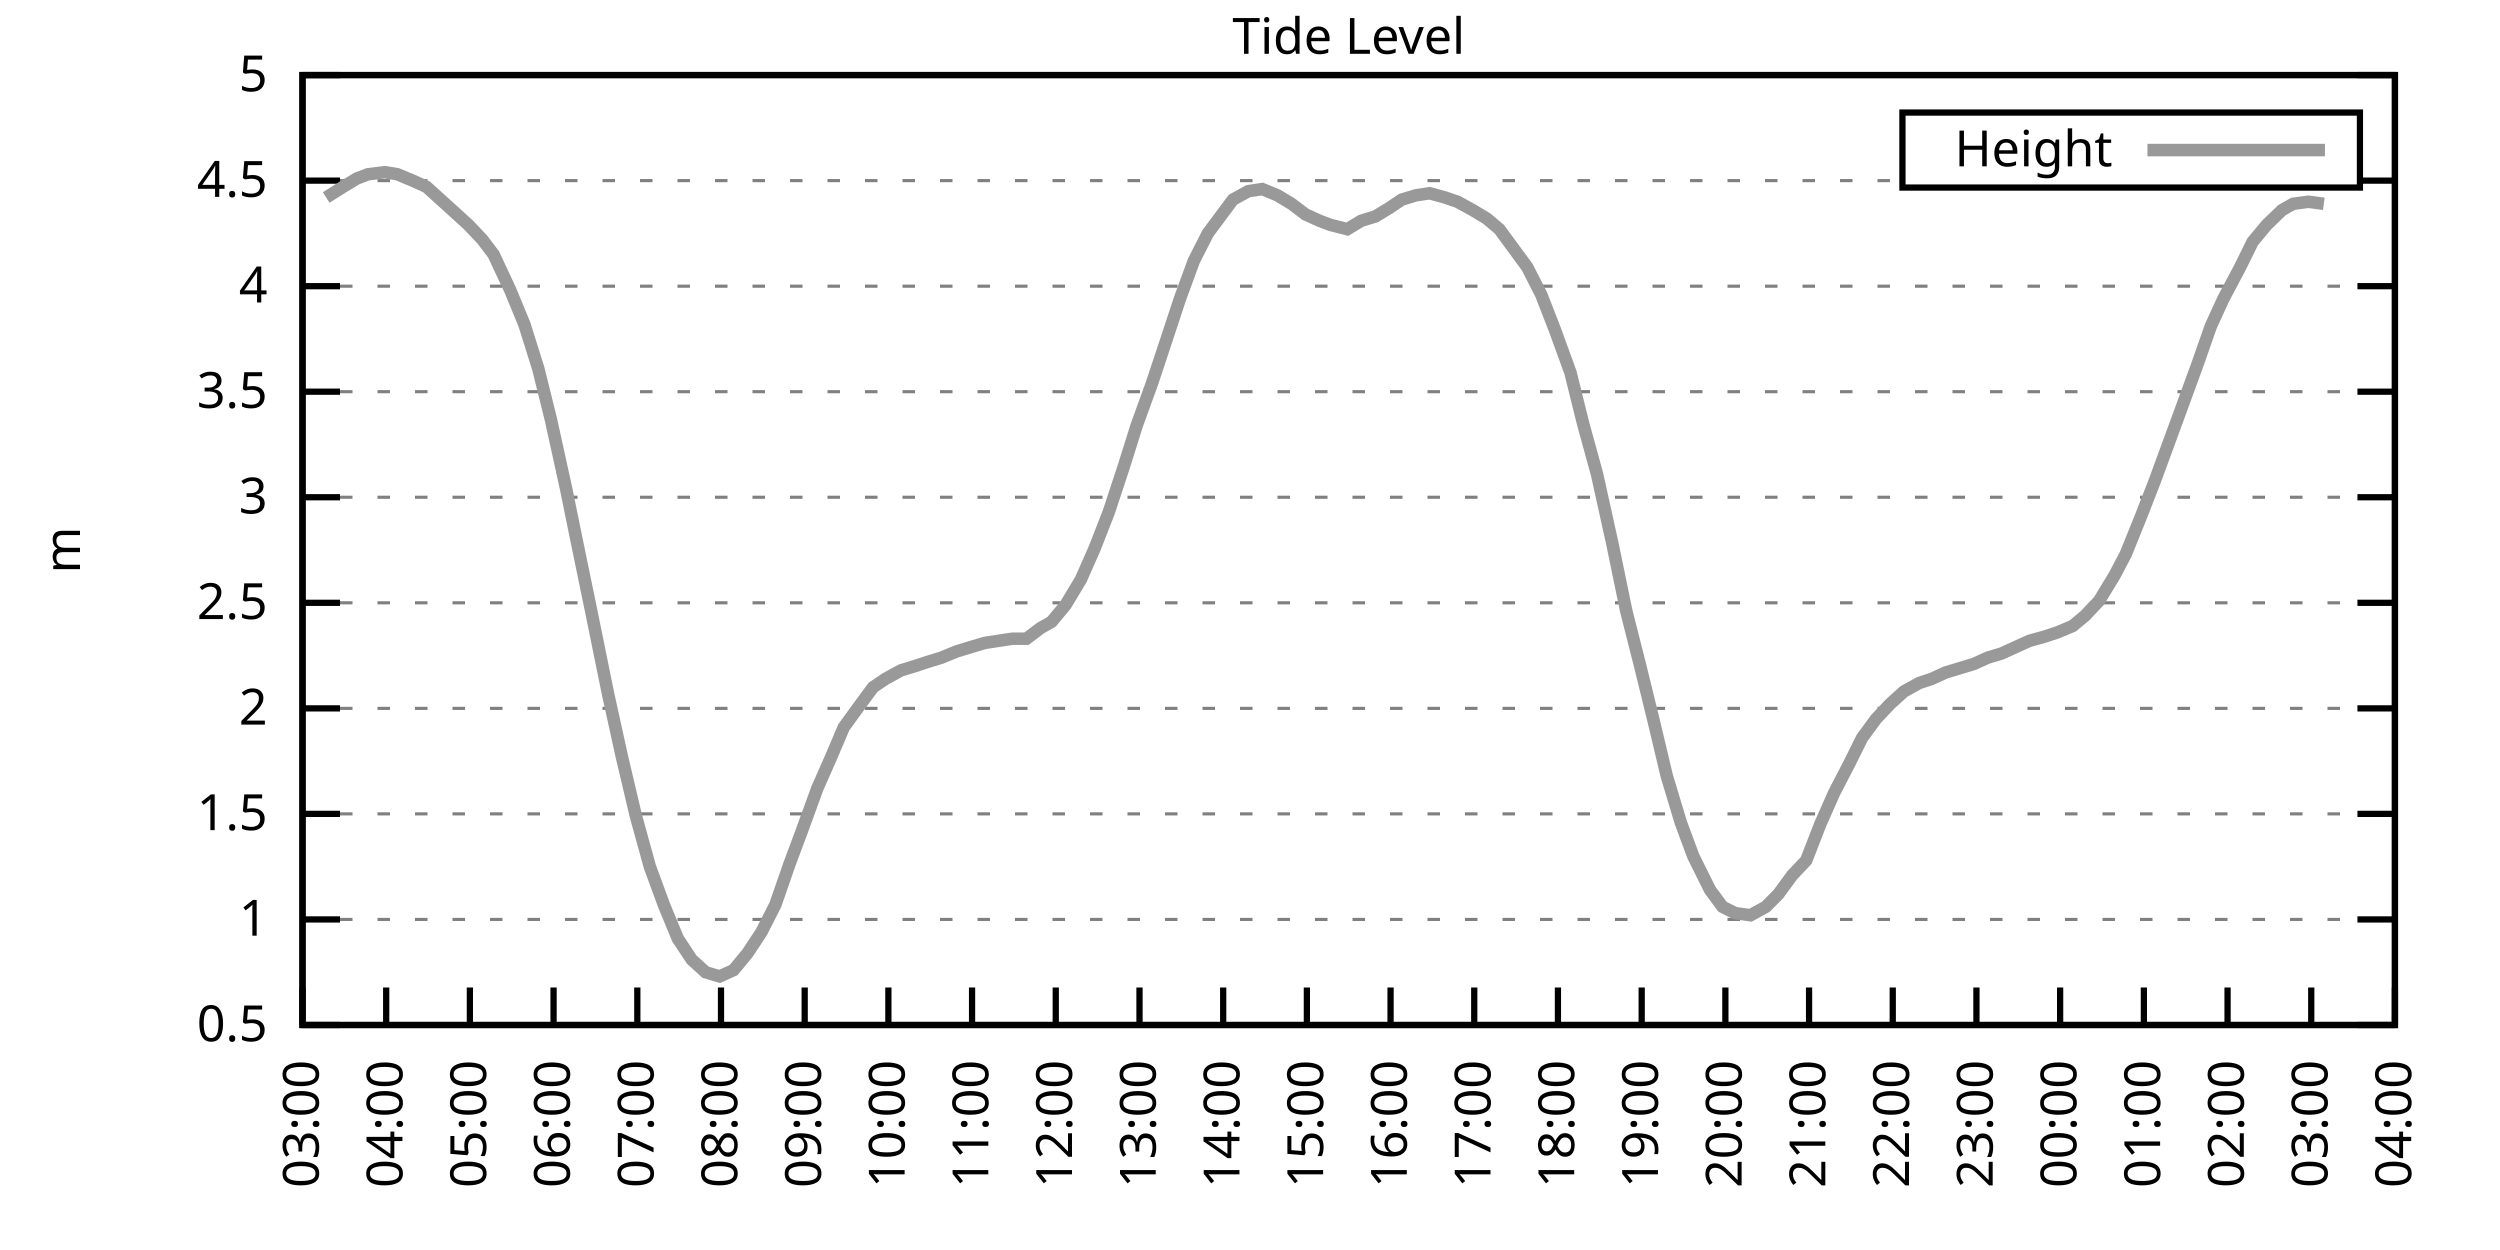
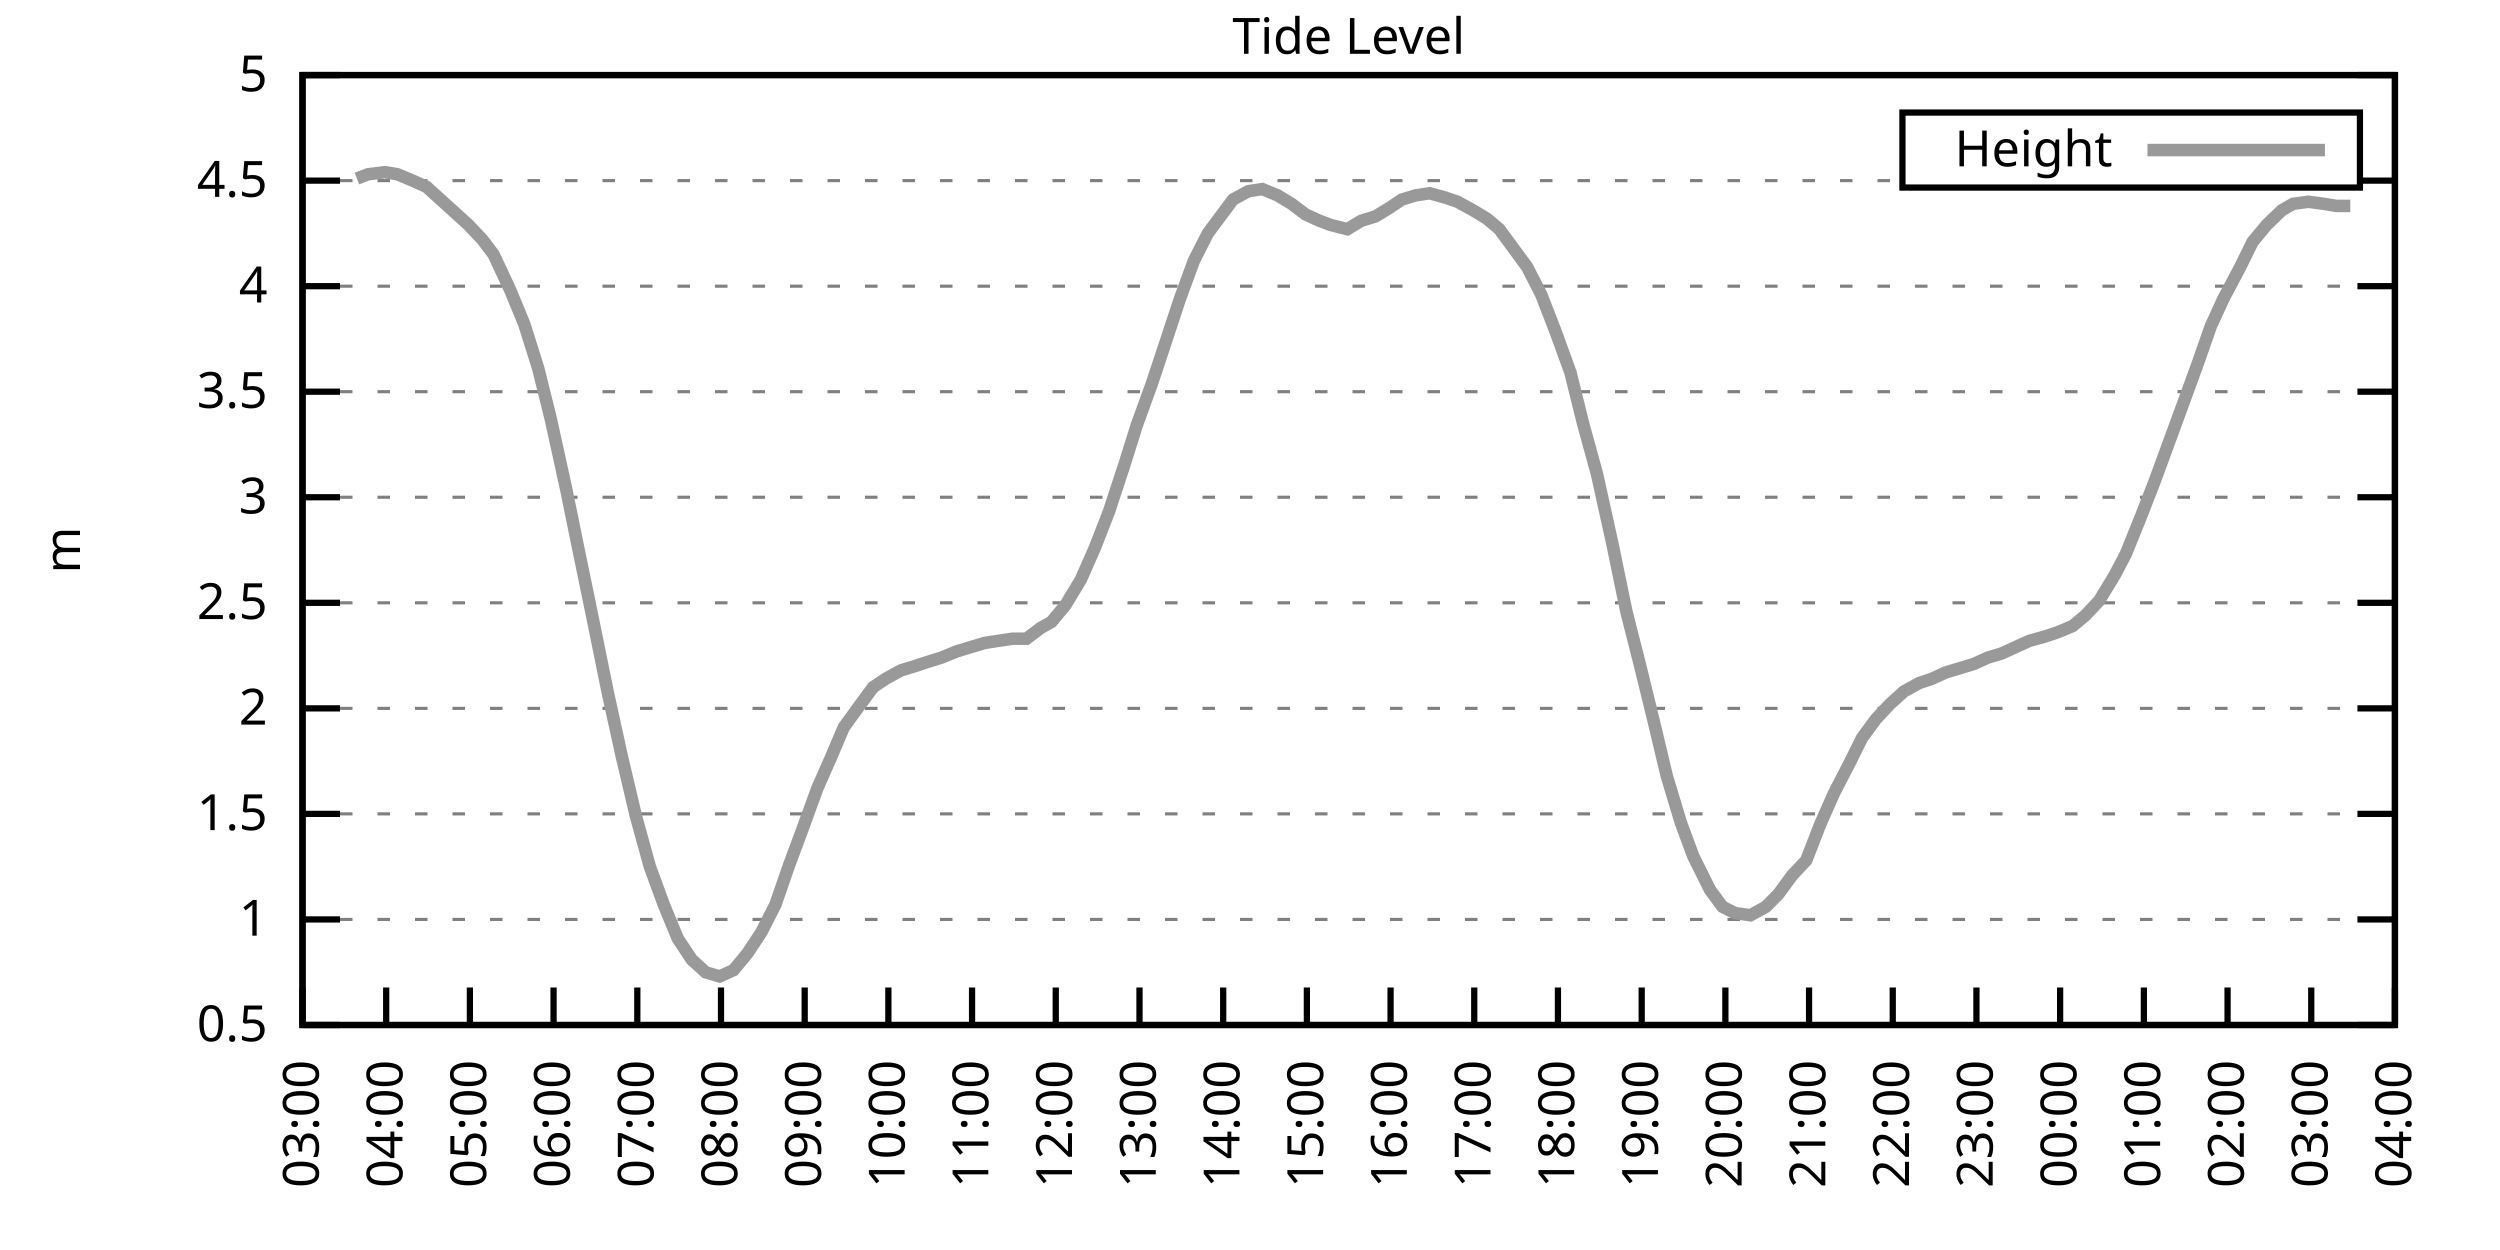
<svg xmlns="http://www.w3.org/2000/svg" xmlns:xlink="http://www.w3.org/1999/xlink" width="400" height="200" viewBox="0 0 400 200">
  <g id="gnuplot_canvas">
    <rect x="0" y="0" width="400" height="200" fill="none" />
    <defs>
      <circle id="gpDot" r="0.5" stroke-width="0.5" stroke="currentColor" />
      <path id="gpPt0" stroke-width="0.333" stroke="currentColor" d="M-1,0 h2 M0,-1 v2" />
      <path id="gpPt1" stroke-width="0.333" stroke="currentColor" d="M-1,-1 L1,1 M1,-1 L-1,1" />
      <path id="gpPt2" stroke-width="0.333" stroke="currentColor" d="M-1,0 L1,0 M0,-1 L0,1 M-1,-1 L1,1 M-1,1 L1,-1" />
      <rect id="gpPt3" stroke-width="0.333" stroke="currentColor" x="-1" y="-1" width="2" height="2" />
      <rect id="gpPt4" stroke-width="0.333" stroke="currentColor" fill="currentColor" x="-1" y="-1" width="2" height="2" />
      <circle id="gpPt5" stroke-width="0.333" stroke="currentColor" cx="0" cy="0" r="1" />
      <use xlink:href="#gpPt5" id="gpPt6" fill="currentColor" stroke="none" />
      <path id="gpPt7" stroke-width="0.333" stroke="currentColor" d="M0,-1.33 L-1.33,0.67 L1.33,0.67 z" />
      <use xlink:href="#gpPt7" id="gpPt8" fill="currentColor" stroke="none" />
      <use xlink:href="#gpPt7" id="gpPt9" stroke="currentColor" transform="rotate(180)" />
      <use xlink:href="#gpPt9" id="gpPt10" fill="currentColor" stroke="none" />
      <use xlink:href="#gpPt3" id="gpPt11" stroke="currentColor" transform="rotate(45)" />
      <use xlink:href="#gpPt11" id="gpPt12" fill="currentColor" stroke="none" />
      <path id="gpPt13" stroke-width="0.333" stroke="currentColor" d="M0,1.330 L1.265,0.411 L0.782,-1.067 L-0.782,-1.076 L-1.265,0.411 z" />
      <use xlink:href="#gpPt13" id="gpPt14" fill="currentColor" stroke="none" />
      <filter id="textbox" filterUnits="objectBoundingBox" x="0" y="0" height="1" width="1">
        <feFlood flood-color="white" flood-opacity="1" result="bgnd" />
        <feComposite in="SourceGraphic" in2="bgnd" operator="atop" />
      </filter>
      <filter id="greybox" filterUnits="objectBoundingBox" x="0" y="0" height="1" width="1">
        <feFlood flood-color="lightgrey" flood-opacity="1" result="grey" />
        <feComposite in="SourceGraphic" in2="grey" operator="atop" />
      </filter>
    </defs>
    <g fill="none" color="white" stroke="currentColor" stroke-width="1.00" stroke-linecap="butt" stroke-linejoin="miter">
</g>
    <g fill="none" color="black" stroke="currentColor" stroke-width="1.00" stroke-linecap="butt" stroke-linejoin="miter">
      <g stroke="none" shape-rendering="crispEdges">
        <polygon fill="rgb(255, 255, 255)" points="48.40,164.00 383.18,164.00 383.18,12.02 48.40,12.02 " />
      </g>
    </g>
    <g fill="none" color="black" stroke="currentColor" stroke-width="1.00" stroke-linecap="butt" stroke-linejoin="miter">
</g>
    <g fill="none" color="black" stroke="black" stroke-width="0.50" stroke-linecap="butt" stroke-linejoin="miter">
</g>
    <g fill="none" color="gray" stroke="currentColor" stroke-width="0.50" stroke-linecap="butt" stroke-linejoin="miter">
      <path stroke="gray" stroke-dasharray="2,4" class="gridline" d="M48.40,164.00 L383.19,164.00  " />
    </g>
    <g fill="none" color="gray" stroke="gray" stroke-width="1.00" stroke-linecap="butt" stroke-linejoin="miter">
</g>
    <g fill="none" color="black" stroke="currentColor" stroke-width="1.00" stroke-linecap="butt" stroke-linejoin="miter">
      <path stroke="black" d="M48.40,164.00 L54.40,164.00 M383.19,164.00 L377.19,164.00  " />
      <g transform="translate(42.80,166.60)" stroke="none" fill="black" font-family="Sans" font-size="8.00" text-anchor="end">
        <text>
          <tspan font-family="Sans"> 0.5</tspan>
        </text>
      </g>
    </g>
    <g fill="none" color="black" stroke="currentColor" stroke-width="1.00" stroke-linecap="butt" stroke-linejoin="miter">
</g>
    <g fill="none" color="black" stroke="black" stroke-width="0.50" stroke-linecap="butt" stroke-linejoin="miter">
</g>
    <g fill="none" color="gray" stroke="currentColor" stroke-width="0.50" stroke-linecap="butt" stroke-linejoin="miter">
      <path stroke="gray" stroke-dasharray="2,4" class="gridline" d="M48.40,147.11 L383.19,147.11  " />
    </g>
    <g fill="none" color="gray" stroke="gray" stroke-width="1.00" stroke-linecap="butt" stroke-linejoin="miter">
</g>
    <g fill="none" color="black" stroke="currentColor" stroke-width="1.00" stroke-linecap="butt" stroke-linejoin="miter">
      <path stroke="black" d="M48.40,147.11 L54.40,147.11 M383.19,147.11 L377.19,147.11  " />
      <g transform="translate(42.80,149.71)" stroke="none" fill="black" font-family="Sans" font-size="8.00" text-anchor="end">
        <text>
          <tspan font-family="Sans"> 1</tspan>
        </text>
      </g>
    </g>
    <g fill="none" color="black" stroke="currentColor" stroke-width="1.00" stroke-linecap="butt" stroke-linejoin="miter">
</g>
    <g fill="none" color="black" stroke="black" stroke-width="0.50" stroke-linecap="butt" stroke-linejoin="miter">
</g>
    <g fill="none" color="gray" stroke="currentColor" stroke-width="0.50" stroke-linecap="butt" stroke-linejoin="miter">
      <path stroke="gray" stroke-dasharray="2,4" class="gridline" d="M48.40,130.22 L383.19,130.22  " />
    </g>
    <g fill="none" color="gray" stroke="gray" stroke-width="1.00" stroke-linecap="butt" stroke-linejoin="miter">
</g>
    <g fill="none" color="black" stroke="currentColor" stroke-width="1.00" stroke-linecap="butt" stroke-linejoin="miter">
      <path stroke="black" d="M48.40,130.22 L54.40,130.22 M383.19,130.22 L377.19,130.22  " />
      <g transform="translate(42.80,132.82)" stroke="none" fill="black" font-family="Sans" font-size="8.00" text-anchor="end">
        <text>
          <tspan font-family="Sans"> 1.5</tspan>
        </text>
      </g>
    </g>
    <g fill="none" color="black" stroke="currentColor" stroke-width="1.00" stroke-linecap="butt" stroke-linejoin="miter">
</g>
    <g fill="none" color="black" stroke="black" stroke-width="0.50" stroke-linecap="butt" stroke-linejoin="miter">
</g>
    <g fill="none" color="gray" stroke="currentColor" stroke-width="0.50" stroke-linecap="butt" stroke-linejoin="miter">
      <path stroke="gray" stroke-dasharray="2,4" class="gridline" d="M48.40,113.34 L383.19,113.34  " />
    </g>
    <g fill="none" color="gray" stroke="gray" stroke-width="1.00" stroke-linecap="butt" stroke-linejoin="miter">
</g>
    <g fill="none" color="black" stroke="currentColor" stroke-width="1.00" stroke-linecap="butt" stroke-linejoin="miter">
      <path stroke="black" d="M48.40,113.34 L54.40,113.34 M383.19,113.34 L377.19,113.34  " />
      <g transform="translate(42.80,115.94)" stroke="none" fill="black" font-family="Sans" font-size="8.00" text-anchor="end">
        <text>
          <tspan font-family="Sans"> 2</tspan>
        </text>
      </g>
    </g>
    <g fill="none" color="black" stroke="currentColor" stroke-width="1.00" stroke-linecap="butt" stroke-linejoin="miter">
</g>
    <g fill="none" color="black" stroke="black" stroke-width="0.50" stroke-linecap="butt" stroke-linejoin="miter">
</g>
    <g fill="none" color="gray" stroke="currentColor" stroke-width="0.50" stroke-linecap="butt" stroke-linejoin="miter">
      <path stroke="gray" stroke-dasharray="2,4" class="gridline" d="M48.40,96.45 L383.19,96.45  " />
    </g>
    <g fill="none" color="gray" stroke="gray" stroke-width="1.00" stroke-linecap="butt" stroke-linejoin="miter">
</g>
    <g fill="none" color="black" stroke="currentColor" stroke-width="1.00" stroke-linecap="butt" stroke-linejoin="miter">
      <path stroke="black" d="M48.40,96.45 L54.40,96.45 M383.19,96.45 L377.19,96.45  " />
      <g transform="translate(42.80,99.05)" stroke="none" fill="black" font-family="Sans" font-size="8.00" text-anchor="end">
        <text>
          <tspan font-family="Sans"> 2.5</tspan>
        </text>
      </g>
    </g>
    <g fill="none" color="black" stroke="currentColor" stroke-width="1.00" stroke-linecap="butt" stroke-linejoin="miter">
</g>
    <g fill="none" color="black" stroke="black" stroke-width="0.50" stroke-linecap="butt" stroke-linejoin="miter">
</g>
    <g fill="none" color="gray" stroke="currentColor" stroke-width="0.50" stroke-linecap="butt" stroke-linejoin="miter">
      <path stroke="gray" stroke-dasharray="2,4" class="gridline" d="M48.40,79.56 L383.19,79.56  " />
    </g>
    <g fill="none" color="gray" stroke="gray" stroke-width="1.00" stroke-linecap="butt" stroke-linejoin="miter">
</g>
    <g fill="none" color="black" stroke="currentColor" stroke-width="1.00" stroke-linecap="butt" stroke-linejoin="miter">
      <path stroke="black" d="M48.40,79.56 L54.40,79.56 M383.19,79.56 L377.19,79.56  " />
      <g transform="translate(42.80,82.16)" stroke="none" fill="black" font-family="Sans" font-size="8.00" text-anchor="end">
        <text>
          <tspan font-family="Sans"> 3</tspan>
        </text>
      </g>
    </g>
    <g fill="none" color="black" stroke="currentColor" stroke-width="1.00" stroke-linecap="butt" stroke-linejoin="miter">
</g>
    <g fill="none" color="black" stroke="black" stroke-width="0.50" stroke-linecap="butt" stroke-linejoin="miter">
</g>
    <g fill="none" color="gray" stroke="currentColor" stroke-width="0.50" stroke-linecap="butt" stroke-linejoin="miter">
      <path stroke="gray" stroke-dasharray="2,4" class="gridline" d="M48.40,62.67 L383.19,62.67  " />
    </g>
    <g fill="none" color="gray" stroke="gray" stroke-width="1.00" stroke-linecap="butt" stroke-linejoin="miter">
</g>
    <g fill="none" color="black" stroke="currentColor" stroke-width="1.00" stroke-linecap="butt" stroke-linejoin="miter">
      <path stroke="black" d="M48.40,62.67 L54.40,62.67 M383.19,62.67 L377.19,62.67  " />
      <g transform="translate(42.80,65.27)" stroke="none" fill="black" font-family="Sans" font-size="8.00" text-anchor="end">
        <text>
          <tspan font-family="Sans"> 3.5</tspan>
        </text>
      </g>
    </g>
    <g fill="none" color="black" stroke="currentColor" stroke-width="1.00" stroke-linecap="butt" stroke-linejoin="miter">
</g>
    <g fill="none" color="black" stroke="black" stroke-width="0.50" stroke-linecap="butt" stroke-linejoin="miter">
</g>
    <g fill="none" color="gray" stroke="currentColor" stroke-width="0.50" stroke-linecap="butt" stroke-linejoin="miter">
      <path stroke="gray" stroke-dasharray="2,4" class="gridline" d="M48.40,45.79 L383.19,45.79  " />
    </g>
    <g fill="none" color="gray" stroke="gray" stroke-width="1.00" stroke-linecap="butt" stroke-linejoin="miter">
</g>
    <g fill="none" color="black" stroke="currentColor" stroke-width="1.00" stroke-linecap="butt" stroke-linejoin="miter">
      <path stroke="black" d="M48.40,45.79 L54.40,45.79 M383.19,45.79 L377.19,45.79  " />
      <g transform="translate(42.80,48.39)" stroke="none" fill="black" font-family="Sans" font-size="8.00" text-anchor="end">
        <text>
          <tspan font-family="Sans"> 4</tspan>
        </text>
      </g>
    </g>
    <g fill="none" color="black" stroke="currentColor" stroke-width="1.00" stroke-linecap="butt" stroke-linejoin="miter">
</g>
    <g fill="none" color="black" stroke="black" stroke-width="0.50" stroke-linecap="butt" stroke-linejoin="miter">
</g>
    <g fill="none" color="gray" stroke="currentColor" stroke-width="0.50" stroke-linecap="butt" stroke-linejoin="miter">
      <path stroke="gray" stroke-dasharray="2,4" class="gridline" d="M48.40,28.90 L304.39,28.90 M377.59,28.90 L383.19,28.90  " />
    </g>
    <g fill="none" color="gray" stroke="gray" stroke-width="1.00" stroke-linecap="butt" stroke-linejoin="miter">
</g>
    <g fill="none" color="black" stroke="currentColor" stroke-width="1.00" stroke-linecap="butt" stroke-linejoin="miter">
      <path stroke="black" d="M48.40,28.90 L54.40,28.90 M383.19,28.90 L377.19,28.90  " />
      <g transform="translate(42.80,31.50)" stroke="none" fill="black" font-family="Sans" font-size="8.00" text-anchor="end">
        <text>
          <tspan font-family="Sans"> 4.5</tspan>
        </text>
      </g>
    </g>
    <g fill="none" color="black" stroke="currentColor" stroke-width="1.00" stroke-linecap="butt" stroke-linejoin="miter">
</g>
    <g fill="none" color="black" stroke="black" stroke-width="0.50" stroke-linecap="butt" stroke-linejoin="miter">
</g>
    <g fill="none" color="gray" stroke="currentColor" stroke-width="0.50" stroke-linecap="butt" stroke-linejoin="miter">
      <path stroke="gray" stroke-dasharray="2,4" class="gridline" d="M48.40,12.01 L383.19,12.01  " />
    </g>
    <g fill="none" color="gray" stroke="gray" stroke-width="1.00" stroke-linecap="butt" stroke-linejoin="miter">
</g>
    <g fill="none" color="black" stroke="currentColor" stroke-width="1.00" stroke-linecap="butt" stroke-linejoin="miter">
      <path stroke="black" d="M48.40,12.01 L54.40,12.01 M383.19,12.01 L377.19,12.01  " />
      <g transform="translate(42.80,14.61)" stroke="none" fill="black" font-family="Sans" font-size="8.00" text-anchor="end">
        <text>
          <tspan font-family="Sans"> 5</tspan>
        </text>
      </g>
    </g>
    <g fill="none" color="black" stroke="currentColor" stroke-width="1.00" stroke-linecap="butt" stroke-linejoin="miter">
      <path stroke="black" d="M48.40,164.00 L48.40,158.00  " />
      <g transform="translate(51.00,169.60) rotate(270.00)" stroke="none" fill="black" font-family="Sans" font-size="8.00" text-anchor="end">
        <text>
          <tspan font-family="Sans">03:00</tspan>
        </text>
      </g>
    </g>
    <g fill="none" color="black" stroke="currentColor" stroke-width="1.00" stroke-linecap="butt" stroke-linejoin="miter">
      <path stroke="black" d="M61.79,164.00 L61.79,158.00  " />
      <g transform="translate(64.39,169.60) rotate(270.00)" stroke="none" fill="black" font-family="Sans" font-size="8.00" text-anchor="end">
        <text>
          <tspan font-family="Sans">04:00</tspan>
        </text>
      </g>
    </g>
    <g fill="none" color="black" stroke="currentColor" stroke-width="1.00" stroke-linecap="butt" stroke-linejoin="miter">
      <path stroke="black" d="M75.18,164.00 L75.18,158.00  " />
      <g transform="translate(77.78,169.60) rotate(270.00)" stroke="none" fill="black" font-family="Sans" font-size="8.00" text-anchor="end">
        <text>
          <tspan font-family="Sans">05:00</tspan>
        </text>
      </g>
    </g>
    <g fill="none" color="black" stroke="currentColor" stroke-width="1.00" stroke-linecap="butt" stroke-linejoin="miter">
      <path stroke="black" d="M88.57,164.00 L88.57,158.00  " />
      <g transform="translate(91.17,169.60) rotate(270.00)" stroke="none" fill="black" font-family="Sans" font-size="8.00" text-anchor="end">
        <text>
          <tspan font-family="Sans">06:00</tspan>
        </text>
      </g>
    </g>
    <g fill="none" color="black" stroke="currentColor" stroke-width="1.00" stroke-linecap="butt" stroke-linejoin="miter">
      <path stroke="black" d="M101.97,164.00 L101.97,158.00  " />
      <g transform="translate(104.57,169.60) rotate(270.00)" stroke="none" fill="black" font-family="Sans" font-size="8.00" text-anchor="end">
        <text>
          <tspan font-family="Sans">07:00</tspan>
        </text>
      </g>
    </g>
    <g fill="none" color="black" stroke="currentColor" stroke-width="1.00" stroke-linecap="butt" stroke-linejoin="miter">
      <path stroke="black" d="M115.36,164.00 L115.36,158.00  " />
      <g transform="translate(117.96,169.60) rotate(270.00)" stroke="none" fill="black" font-family="Sans" font-size="8.00" text-anchor="end">
        <text>
          <tspan font-family="Sans">08:00</tspan>
        </text>
      </g>
    </g>
    <g fill="none" color="black" stroke="currentColor" stroke-width="1.00" stroke-linecap="butt" stroke-linejoin="miter">
      <path stroke="black" d="M128.75,164.00 L128.75,158.00  " />
      <g transform="translate(131.35,169.60) rotate(270.00)" stroke="none" fill="black" font-family="Sans" font-size="8.00" text-anchor="end">
        <text>
          <tspan font-family="Sans">09:00</tspan>
        </text>
      </g>
    </g>
    <g fill="none" color="black" stroke="currentColor" stroke-width="1.00" stroke-linecap="butt" stroke-linejoin="miter">
      <path stroke="black" d="M142.14,164.00 L142.14,158.00  " />
      <g transform="translate(144.74,169.60) rotate(270.00)" stroke="none" fill="black" font-family="Sans" font-size="8.00" text-anchor="end">
        <text>
          <tspan font-family="Sans">10:00</tspan>
        </text>
      </g>
    </g>
    <g fill="none" color="black" stroke="currentColor" stroke-width="1.00" stroke-linecap="butt" stroke-linejoin="miter">
      <path stroke="black" d="M155.53,164.00 L155.53,158.00  " />
      <g transform="translate(158.13,169.60) rotate(270.00)" stroke="none" fill="black" font-family="Sans" font-size="8.00" text-anchor="end">
        <text>
          <tspan font-family="Sans">11:00</tspan>
        </text>
      </g>
    </g>
    <g fill="none" color="black" stroke="currentColor" stroke-width="1.00" stroke-linecap="butt" stroke-linejoin="miter">
      <path stroke="black" d="M168.92,164.00 L168.92,158.00  " />
      <g transform="translate(171.52,169.60) rotate(270.00)" stroke="none" fill="black" font-family="Sans" font-size="8.00" text-anchor="end">
        <text>
          <tspan font-family="Sans">12:00</tspan>
        </text>
      </g>
    </g>
    <g fill="none" color="black" stroke="currentColor" stroke-width="1.00" stroke-linecap="butt" stroke-linejoin="miter">
      <path stroke="black" d="M182.32,164.00 L182.32,158.00  " />
      <g transform="translate(184.92,169.60) rotate(270.00)" stroke="none" fill="black" font-family="Sans" font-size="8.00" text-anchor="end">
        <text>
          <tspan font-family="Sans">13:00</tspan>
        </text>
      </g>
    </g>
    <g fill="none" color="black" stroke="currentColor" stroke-width="1.00" stroke-linecap="butt" stroke-linejoin="miter">
      <path stroke="black" d="M195.71,164.00 L195.71,158.00  " />
      <g transform="translate(198.31,169.60) rotate(270.00)" stroke="none" fill="black" font-family="Sans" font-size="8.00" text-anchor="end">
        <text>
          <tspan font-family="Sans">14:00</tspan>
        </text>
      </g>
    </g>
    <g fill="none" color="black" stroke="currentColor" stroke-width="1.00" stroke-linecap="butt" stroke-linejoin="miter">
      <path stroke="black" d="M209.10,164.00 L209.10,158.00  " />
      <g transform="translate(211.70,169.60) rotate(270.00)" stroke="none" fill="black" font-family="Sans" font-size="8.00" text-anchor="end">
        <text>
          <tspan font-family="Sans">15:00</tspan>
        </text>
      </g>
    </g>
    <g fill="none" color="black" stroke="currentColor" stroke-width="1.00" stroke-linecap="butt" stroke-linejoin="miter">
      <path stroke="black" d="M222.49,164.00 L222.49,158.00  " />
      <g transform="translate(225.09,169.60) rotate(270.00)" stroke="none" fill="black" font-family="Sans" font-size="8.00" text-anchor="end">
        <text>
          <tspan font-family="Sans">16:00</tspan>
        </text>
      </g>
    </g>
    <g fill="none" color="black" stroke="currentColor" stroke-width="1.00" stroke-linecap="butt" stroke-linejoin="miter">
      <path stroke="black" d="M235.88,164.00 L235.88,158.00  " />
      <g transform="translate(238.48,169.60) rotate(270.00)" stroke="none" fill="black" font-family="Sans" font-size="8.00" text-anchor="end">
        <text>
          <tspan font-family="Sans">17:00</tspan>
        </text>
      </g>
    </g>
    <g fill="none" color="black" stroke="currentColor" stroke-width="1.00" stroke-linecap="butt" stroke-linejoin="miter">
      <path stroke="black" d="M249.27,164.00 L249.27,158.00  " />
      <g transform="translate(251.87,169.60) rotate(270.00)" stroke="none" fill="black" font-family="Sans" font-size="8.00" text-anchor="end">
        <text>
          <tspan font-family="Sans">18:00</tspan>
        </text>
      </g>
    </g>
    <g fill="none" color="black" stroke="currentColor" stroke-width="1.00" stroke-linecap="butt" stroke-linejoin="miter">
      <path stroke="black" d="M262.67,164.00 L262.67,158.00  " />
      <g transform="translate(265.27,169.60) rotate(270.00)" stroke="none" fill="black" font-family="Sans" font-size="8.00" text-anchor="end">
        <text>
          <tspan font-family="Sans">19:00</tspan>
        </text>
      </g>
    </g>
    <g fill="none" color="black" stroke="currentColor" stroke-width="1.00" stroke-linecap="butt" stroke-linejoin="miter">
      <path stroke="black" d="M276.06,164.00 L276.06,158.00  " />
      <g transform="translate(278.66,169.60) rotate(270.00)" stroke="none" fill="black" font-family="Sans" font-size="8.00" text-anchor="end">
        <text>
          <tspan font-family="Sans">20:00</tspan>
        </text>
      </g>
    </g>
    <g fill="none" color="black" stroke="currentColor" stroke-width="1.00" stroke-linecap="butt" stroke-linejoin="miter">
      <path stroke="black" d="M289.45,164.00 L289.45,158.00  " />
      <g transform="translate(292.05,169.60) rotate(270.00)" stroke="none" fill="black" font-family="Sans" font-size="8.00" text-anchor="end">
        <text>
          <tspan font-family="Sans">21:00</tspan>
        </text>
      </g>
    </g>
    <g fill="none" color="black" stroke="currentColor" stroke-width="1.00" stroke-linecap="butt" stroke-linejoin="miter">
      <path stroke="black" d="M302.84,164.00 L302.84,158.00  " />
      <g transform="translate(305.44,169.60) rotate(270.00)" stroke="none" fill="black" font-family="Sans" font-size="8.00" text-anchor="end">
        <text>
          <tspan font-family="Sans">22:00</tspan>
        </text>
      </g>
    </g>
    <g fill="none" color="black" stroke="currentColor" stroke-width="1.00" stroke-linecap="butt" stroke-linejoin="miter">
      <path stroke="black" d="M316.23,164.00 L316.23,158.00  " />
      <g transform="translate(318.83,169.60) rotate(270.00)" stroke="none" fill="black" font-family="Sans" font-size="8.00" text-anchor="end">
        <text>
          <tspan font-family="Sans">23:00</tspan>
        </text>
      </g>
    </g>
    <g fill="none" color="black" stroke="currentColor" stroke-width="1.00" stroke-linecap="butt" stroke-linejoin="miter">
      <path stroke="black" d="M329.62,164.00 L329.62,158.00  " />
      <g transform="translate(332.22,169.60) rotate(270.00)" stroke="none" fill="black" font-family="Sans" font-size="8.00" text-anchor="end">
        <text>
          <tspan font-family="Sans">00:00</tspan>
        </text>
      </g>
    </g>
    <g fill="none" color="black" stroke="currentColor" stroke-width="1.00" stroke-linecap="butt" stroke-linejoin="miter">
      <path stroke="black" d="M343.02,164.00 L343.02,158.00  " />
      <g transform="translate(345.62,169.60) rotate(270.00)" stroke="none" fill="black" font-family="Sans" font-size="8.00" text-anchor="end">
        <text>
          <tspan font-family="Sans">01:00</tspan>
        </text>
      </g>
    </g>
    <g fill="none" color="black" stroke="currentColor" stroke-width="1.00" stroke-linecap="butt" stroke-linejoin="miter">
      <path stroke="black" d="M356.41,164.00 L356.41,158.00  " />
      <g transform="translate(359.01,169.60) rotate(270.00)" stroke="none" fill="black" font-family="Sans" font-size="8.00" text-anchor="end">
        <text>
          <tspan font-family="Sans">02:00</tspan>
        </text>
      </g>
    </g>
    <g fill="none" color="black" stroke="currentColor" stroke-width="1.00" stroke-linecap="butt" stroke-linejoin="miter">
      <path stroke="black" d="M369.80,164.00 L369.80,158.00  " />
      <g transform="translate(372.40,169.60) rotate(270.00)" stroke="none" fill="black" font-family="Sans" font-size="8.00" text-anchor="end">
        <text>
          <tspan font-family="Sans">03:00</tspan>
        </text>
      </g>
    </g>
    <g fill="none" color="black" stroke="currentColor" stroke-width="1.00" stroke-linecap="butt" stroke-linejoin="miter">
      <path stroke="black" d="M383.19,164.00 L383.19,158.00  " />
      <g transform="translate(385.79,169.60) rotate(270.00)" stroke="none" fill="black" font-family="Sans" font-size="8.00" text-anchor="end">
        <text>
          <tspan font-family="Sans">04:00</tspan>
        </text>
      </g>
    </g>
    <g fill="none" color="black" stroke="currentColor" stroke-width="1.00" stroke-linecap="butt" stroke-linejoin="miter">
</g>
    <g fill="none" color="black" stroke="currentColor" stroke-width="1.00" stroke-linecap="butt" stroke-linejoin="miter">
      <path stroke="black" d="M48.40,12.01 L48.40,164.00 L383.19,164.00 L383.19,12.01 L48.40,12.01 Z  " />
    </g>
    <g fill="none" color="black" stroke="currentColor" stroke-width="1.00" stroke-linecap="butt" stroke-linejoin="miter">
</g>
    <g fill="none" color="black" stroke="currentColor" stroke-width="1.00" stroke-linecap="butt" stroke-linejoin="miter">
      <path stroke="black" d="M304.39,30.01 L304.39,18.01 L377.59,18.01 L377.59,30.01 L304.39,30.01 Z  " />
    </g>
    <g id="Tide_level_plot_1">
      <g fill="none" color="white" stroke="black" stroke-width="2.00" stroke-linecap="butt" stroke-linejoin="miter">
</g>
      <g fill="none" color="black" stroke="currentColor" stroke-width="2.00" stroke-linecap="butt" stroke-linejoin="miter">
        <g transform="translate(337.99,26.61)" stroke="none" fill="black" font-family="Sans" font-size="8.00" text-anchor="end">
          <text>
            <tspan font-family="Sans">Height</tspan>
          </text>
        </g>
      </g>
      <g fill="none" color="black" stroke="currentColor" stroke-width="2.00" stroke-linecap="butt" stroke-linejoin="miter">
-         <path stroke="rgb(153, 153, 153)" d="M343.59,24.01 L371.99,24.01 M52.19,31.60 L54.87,29.91 L57.10,28.56 L58.89,27.88 L61.57,27.55 L63.58,27.88   L66.03,28.90 L68.26,29.91 L70.50,31.94 L72.73,33.96 L74.96,35.99 L77.19,38.35 L78.98,40.72 L81.66,46.46   L83.89,51.87 L86.12,58.96 L88.13,67.06 L90.58,78.21 L92.37,86.99 L94.60,97.80 L97.28,110.97 L99.51,121.11   L101.74,130.56 L103.98,138.67 L106.21,144.75 L108.44,150.15 L110.67,153.53 L112.90,155.56 L115.13,156.23 L117.37,155.22   L119.60,152.52 L121.83,149.14 L124.06,144.75 L126.29,138.33 L128.30,132.93 L130.76,126.17 L132.99,121.11 L135.00,116.38   L137.45,113.00 L139.69,109.96 L141.69,108.61 L144.15,107.26 L146.38,106.58 L148.39,105.91 L150.62,105.23 L153.08,104.22   L155.31,103.54 L157.54,102.87 L159.77,102.53 L162.01,102.19 L164.24,102.19 L166.47,100.50 L168.25,99.49 L170.49,96.79   L172.94,92.73 L175.17,87.67 L177.41,81.93 L179.86,74.49 L181.87,68.08 L184.32,61.32 L186.56,54.57 L188.79,47.81   L191.02,41.73 L193.25,37.34 L195.26,34.64 L197.27,31.94 L199.73,30.59 L201.96,30.25 L204.41,31.26 L206.64,32.61   L208.88,34.30 L211.11,35.32 L212.89,35.99 L215.57,36.67 L217.80,35.32 L220.04,34.64 L222.27,33.29 L224.28,31.94   L226.51,31.26 L228.74,30.92 L231.20,31.60 L233.20,32.28 L235.66,33.63 L237.89,34.98 L239.90,36.67 L242.13,39.71   L244.36,42.75 L246.60,47.14 L248.83,52.88 L251.28,59.63 L253.29,67.74 L255.52,75.85 L257.98,86.99 L260.21,97.80   L262.44,106.58 L264.67,115.70 L266.68,124.14 L268.92,131.58 L270.92,136.98 L273.60,142.38 L275.61,145.09 L277.62,146.10   L280.07,146.44 L282.53,145.09 L284.54,143.06 L286.77,140.02 L289.00,137.66 L291.23,131.91 L293.47,126.85 L295.92,122.12   L297.93,118.07 L300.16,115.03 L302.39,112.66 L304.63,110.63 L307.08,109.28 L309.09,108.61 L311.32,107.59 L313.55,106.92   L315.79,106.24 L318.02,105.23 L320.25,104.56 L322.48,103.54 L324.71,102.53 L327.17,101.85 L329.18,101.18 L331.63,100.16   L333.64,98.48 L335.87,96.11 L338.33,92.06 L340.11,88.68 L342.57,82.60 L344.80,76.86 L347.03,70.78 L349.26,64.70   L351.72,57.94 L353.73,52.20 L355.74,47.81 L358.42,42.75 L360.42,38.69 L362.66,35.99 L365.11,33.63 L366.90,32.61   L369.35,32.28 L371.81,32.61  " />
+         <path stroke="rgb(153, 153, 153)" d="M343.59,24.01 L371.99,24.01 M57.10,28.56 L58.89,27.88 L61.57,27.55 L63.58,27.88 L66.03,28.90 L68.26,29.91   L70.50,31.94 L72.73,33.96 L74.96,35.99 L77.19,38.35 L78.98,40.72 L81.66,46.46 L83.89,51.87 L86.12,58.96   L88.13,67.06 L90.58,78.21 L92.37,86.99 L94.60,97.80 L97.28,110.97 L99.51,121.11 L101.74,130.56 L103.98,138.67   L106.21,144.75 L108.44,150.15 L110.67,153.53 L112.90,155.56 L115.13,156.23 L117.37,155.22 L119.60,152.52 L121.83,149.14   L124.06,144.75 L126.29,138.33 L128.30,132.93 L130.76,126.17 L132.99,121.11 L135.00,116.38 L137.45,113.00 L139.69,109.96   L141.69,108.61 L144.15,107.26 L146.38,106.58 L148.39,105.91 L150.62,105.23 L153.08,104.22 L155.31,103.54 L157.54,102.87   L159.77,102.53 L162.01,102.19 L164.24,102.19 L166.47,100.50 L168.25,99.49 L170.49,96.79 L172.94,92.73 L175.17,87.67   L177.41,81.93 L179.86,74.49 L181.87,68.08 L184.32,61.32 L186.56,54.57 L188.79,47.81 L191.02,41.73 L193.25,37.34   L195.26,34.64 L197.27,31.94 L199.73,30.59 L201.96,30.25 L204.41,31.26 L206.64,32.61 L208.88,34.30 L211.11,35.32   L212.89,35.99 L215.57,36.67 L217.80,35.32 L220.04,34.64 L222.27,33.29 L224.28,31.94 L226.51,31.26 L228.74,30.92   L231.20,31.60 L233.20,32.28 L235.66,33.63 L237.89,34.98 L239.90,36.67 L242.13,39.71 L244.36,42.75 L246.60,47.14   L248.83,52.88 L251.28,59.63 L253.29,67.74 L255.52,75.85 L257.98,86.99 L260.21,97.80 L262.44,106.58 L264.67,115.70   L266.68,124.14 L268.92,131.58 L270.92,136.98 L273.60,142.38 L275.61,145.09 L277.62,146.10 L280.07,146.44 L282.53,145.09   L284.54,143.06 L286.77,140.02 L289.00,137.66 L291.23,131.91 L293.47,126.85 L295.92,122.12 L297.93,118.07 L300.16,115.03   L302.39,112.66 L304.63,110.63 L307.08,109.28 L309.09,108.61 L311.32,107.59 L313.55,106.92 L315.79,106.24 L318.02,105.23   L320.25,104.56 L322.48,103.54 L324.71,102.53 L327.17,101.85 L329.18,101.18 L331.63,100.16 L333.64,98.48 L335.87,96.11   L338.33,92.06 L340.11,88.68 L342.57,82.60 L344.80,76.86 L347.03,70.78 L349.26,64.70 L351.72,57.94 L353.73,52.20   L355.74,47.81 L358.42,42.75 L360.42,38.69 L362.66,35.99 L365.11,33.63 L366.90,32.61 L369.35,32.28 L371.81,32.61   L373.82,32.95 L376.05,32.95  " />
      </g>
    </g>
    <g fill="none" color="black" stroke="currentColor" stroke-width="2.00" stroke-linecap="butt" stroke-linejoin="miter">
</g>
    <g fill="none" color="black" stroke="black" stroke-width="1.00" stroke-linecap="butt" stroke-linejoin="miter">
</g>
    <g fill="none" color="black" stroke="currentColor" stroke-width="1.00" stroke-linecap="butt" stroke-linejoin="miter">
      <path stroke="black" d="M48.40,12.01 L48.40,164.00 L383.19,164.00 L383.19,12.01 L48.40,12.01 Z  " />
      <g transform="translate(12.80,88.01) rotate(270.00)" stroke="none" fill="black" font-family="Sans" font-size="8.00" text-anchor="middle">
        <text>
          <tspan font-family="Sans">m</tspan>
        </text>
      </g>
    </g>
    <g fill="none" color="black" stroke="currentColor" stroke-width="1.00" stroke-linecap="butt" stroke-linejoin="miter">
</g>
    <g fill="none" color="black" stroke="currentColor" stroke-width="1.00" stroke-linecap="butt" stroke-linejoin="miter">
      <g transform="translate(215.79,8.61)" stroke="none" fill="black" font-family="Sans" font-size="8.00" text-anchor="middle">
        <text>
          <tspan font-family="Sans">Tide Level</tspan>
        </text>
      </g>
    </g>
    <g fill="none" color="black" stroke="currentColor" stroke-width="1.00" stroke-linecap="butt" stroke-linejoin="miter">
</g>
  </g>
</svg>
